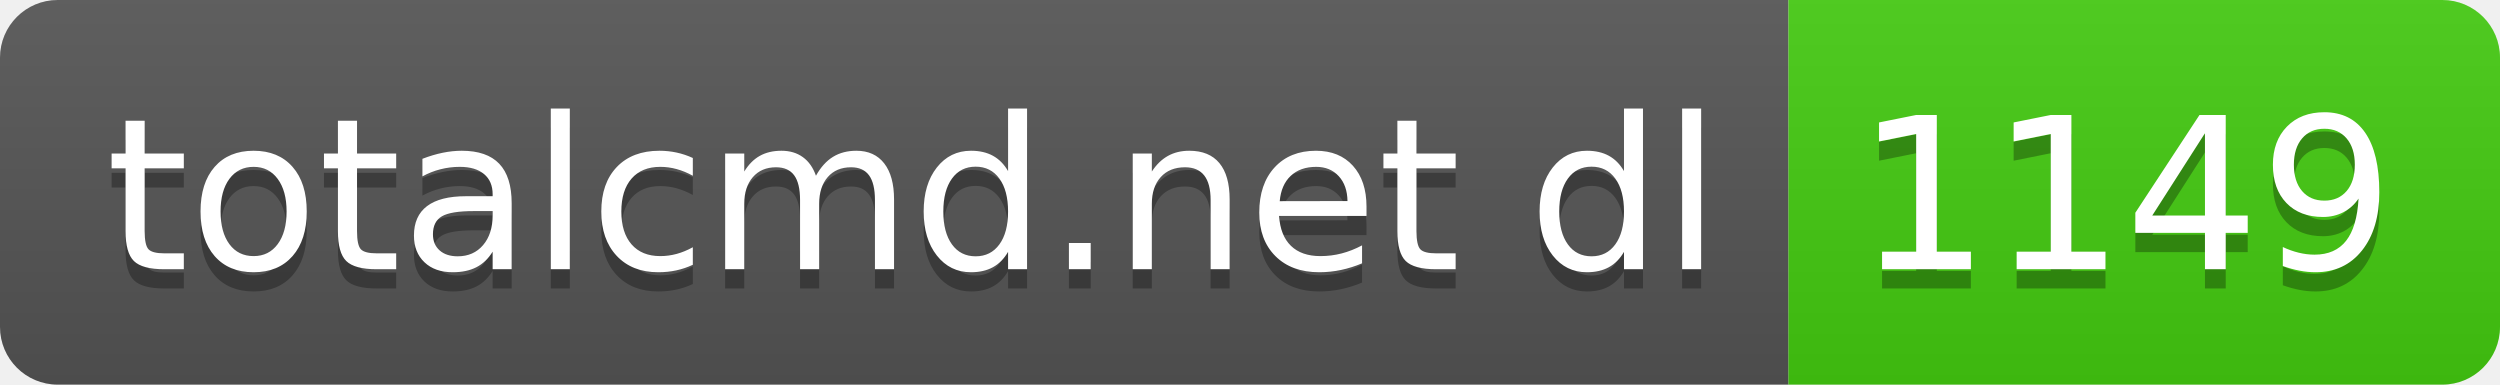
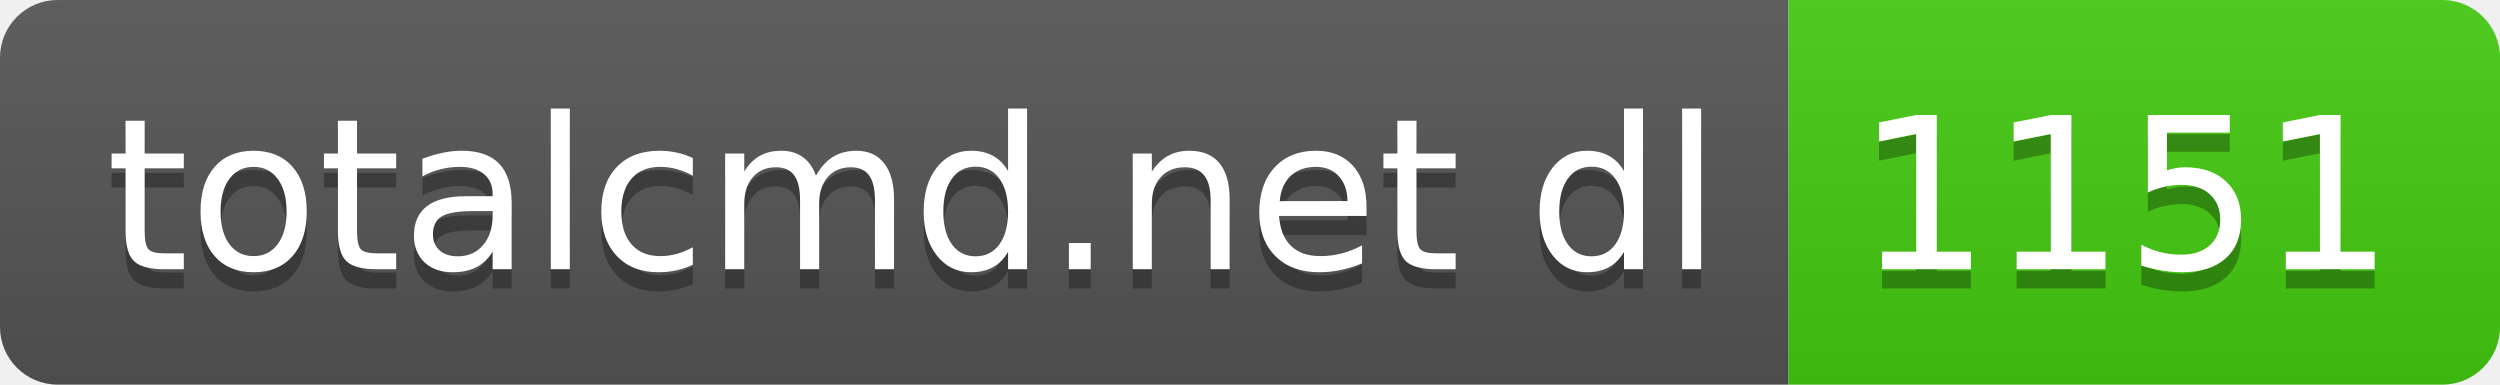
- <svg xmlns="http://www.w3.org/2000/svg" width="130" height="20" role="img" aria-label="totalcmd.net dl: 1149">
+ <svg xmlns="http://www.w3.org/2000/svg" width="130" height="20" role="img" aria-label="totalcmd.net dl: 1151">
  <linearGradient id="s" x2="0" y2="100%">
    <stop offset="0" stop-color="#bbb" stop-opacity=".1" />
    <stop offset="1" stop-opacity=".1" />
  </linearGradient>
  <clipPath id="r">
    <rect width="130" height="20" rx="3" fill="#fff" />
  </clipPath>
  <g clip-path="url(#r)">
    <rect width="93" height="20" fill="#555" />
    <rect x="93" width="37" height="20" fill="#4c1" />
    <rect width="130" height="20" fill="url(#s)" />
  </g>
  <g fill="#fff" text-anchor="middle" font-family="Verdana,Geneva,DejaVu Sans,sans-serif" text-rendering="geometricPrecision" font-size="110">
    <text aria-hidden="true" x="475" y="150" fill="#010101" fill-opacity=".3" transform="scale(.1)" textLength="830">totalcmd.net dl</text>
    <text x="475" y="140" transform="scale(.1)" fill="#fff" textLength="830">totalcmd.net dl</text>
-     <text aria-hidden="true" x="1105" y="150" fill="#010101" fill-opacity=".3" transform="scale(.1)" textLength="270">1149</text>
-     <text x="1105" y="140" transform="scale(.1)" fill="#fff" textLength="270">1149</text>
+     <text aria-hidden="true" x="1105" y="150" fill="#010101" fill-opacity=".3" transform="scale(.1)" textLength="270">1151</text>
+     <text x="1105" y="140" transform="scale(.1)" fill="#fff" textLength="270">1151</text>
  </g>
</svg>
